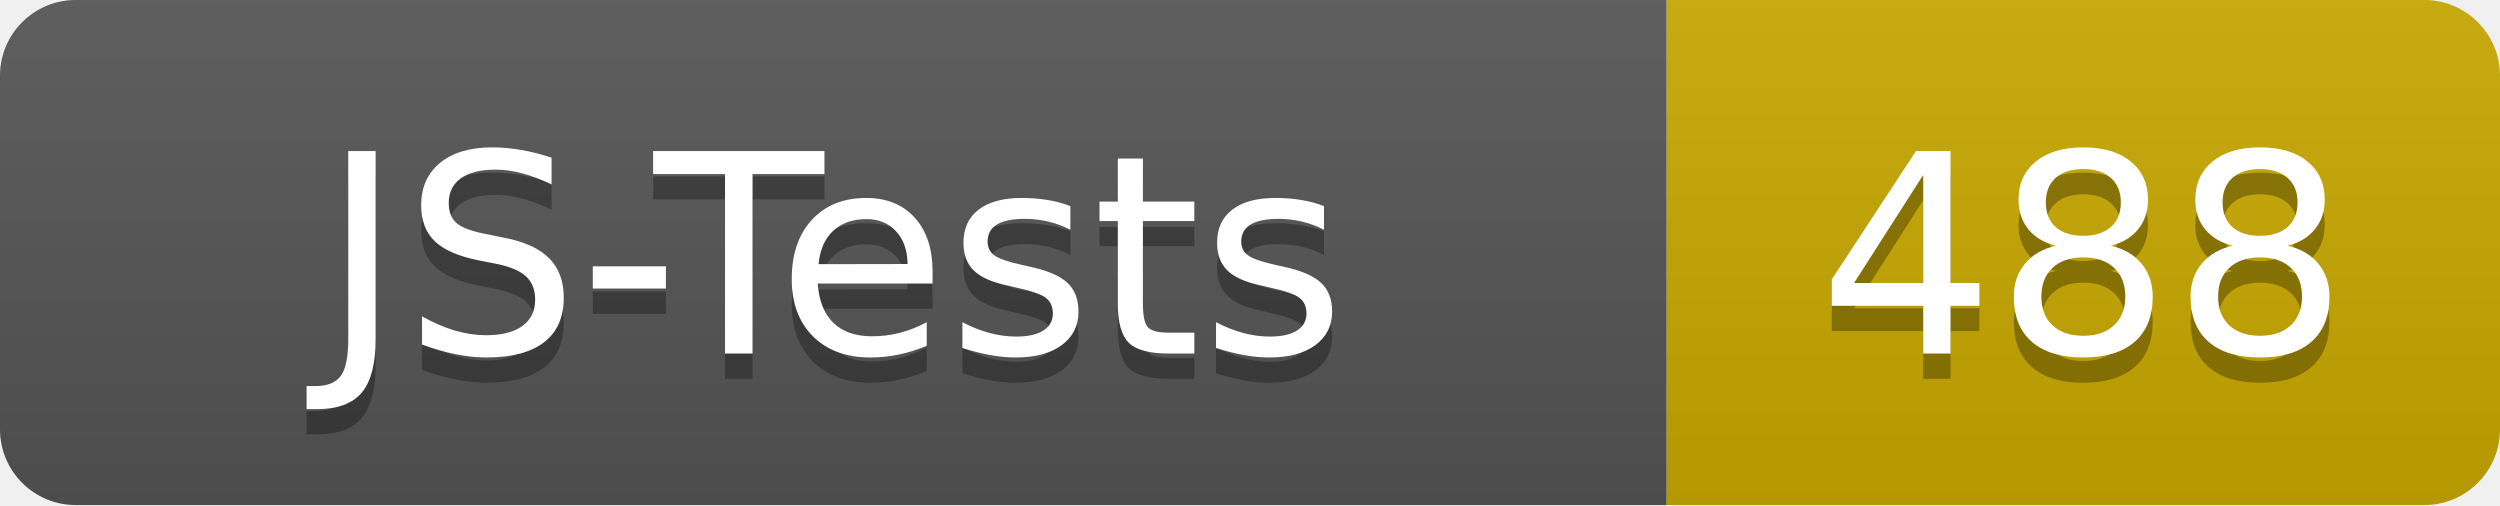
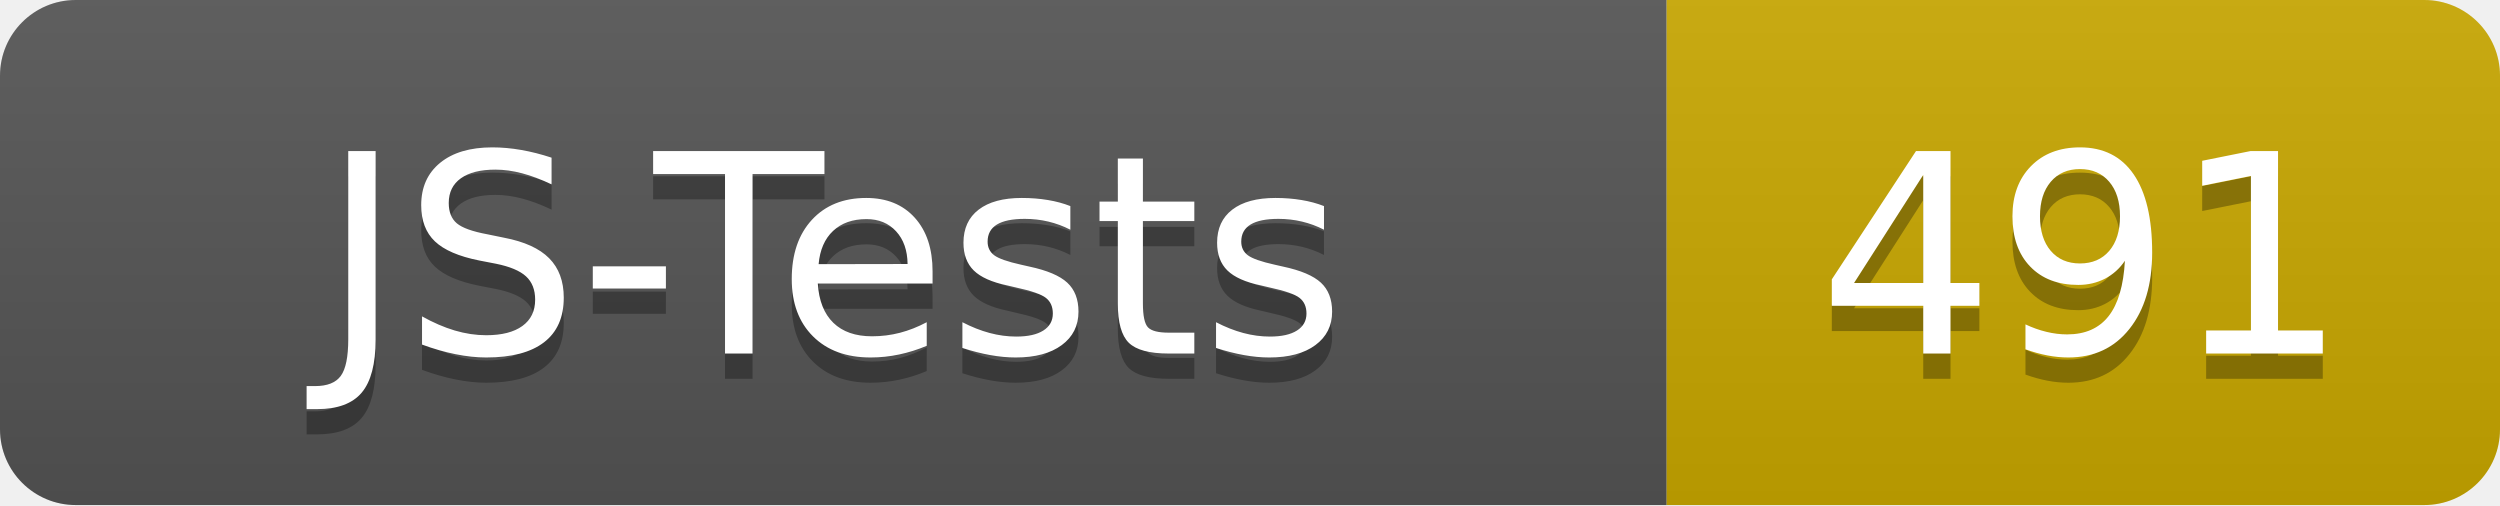
- <svg xmlns="http://www.w3.org/2000/svg" width="99" height="20" role="img" aria-label="JS-Tests: 488">
+ <svg xmlns="http://www.w3.org/2000/svg" width="99" height="20" role="img" aria-label="JS-Tests: 491">
  <linearGradient id="s" x2="0" y2="100%">
    <stop offset="0" stop-color="#bbb" stop-opacity=".1" />
    <stop offset="1" stop-opacity=".1" />
  </linearGradient>
  <clipPath id="r">
    <rect width="99" height="20" rx="3" fill="#fff" />
  </clipPath>
  <g clip-path="url(#r)">
    <rect width="66" height="20" fill="#555" />
    <rect x="66" width="33" height="20" fill="#c9a800" />
    <rect width="99" height="20" fill="url(#s)" />
  </g>
  <g fill="#fff" text-anchor="middle" font-family="Verdana,Geneva,DejaVu Sans,sans-serif" text-rendering="geometricPrecision" font-size="110">
    <text x="330" y="150" fill="#010101" fill-opacity=".3" transform="scale(.1)" textLength="540">JS-Tests</text>
    <text x="330" y="140" transform="scale(.1)" textLength="540">JS-Tests</text>
-     <text x="825" y="150" fill="#010101" fill-opacity=".3" transform="scale(.1)" textLength="210">488</text>
-     <text x="825" y="140" transform="scale(.1)" textLength="210">488</text>
+     <text x="825" y="150" fill="#010101" fill-opacity=".3" transform="scale(.1)" textLength="210">491</text>
+     <text x="825" y="140" transform="scale(.1)" textLength="210">491</text>
  </g>
</svg>
